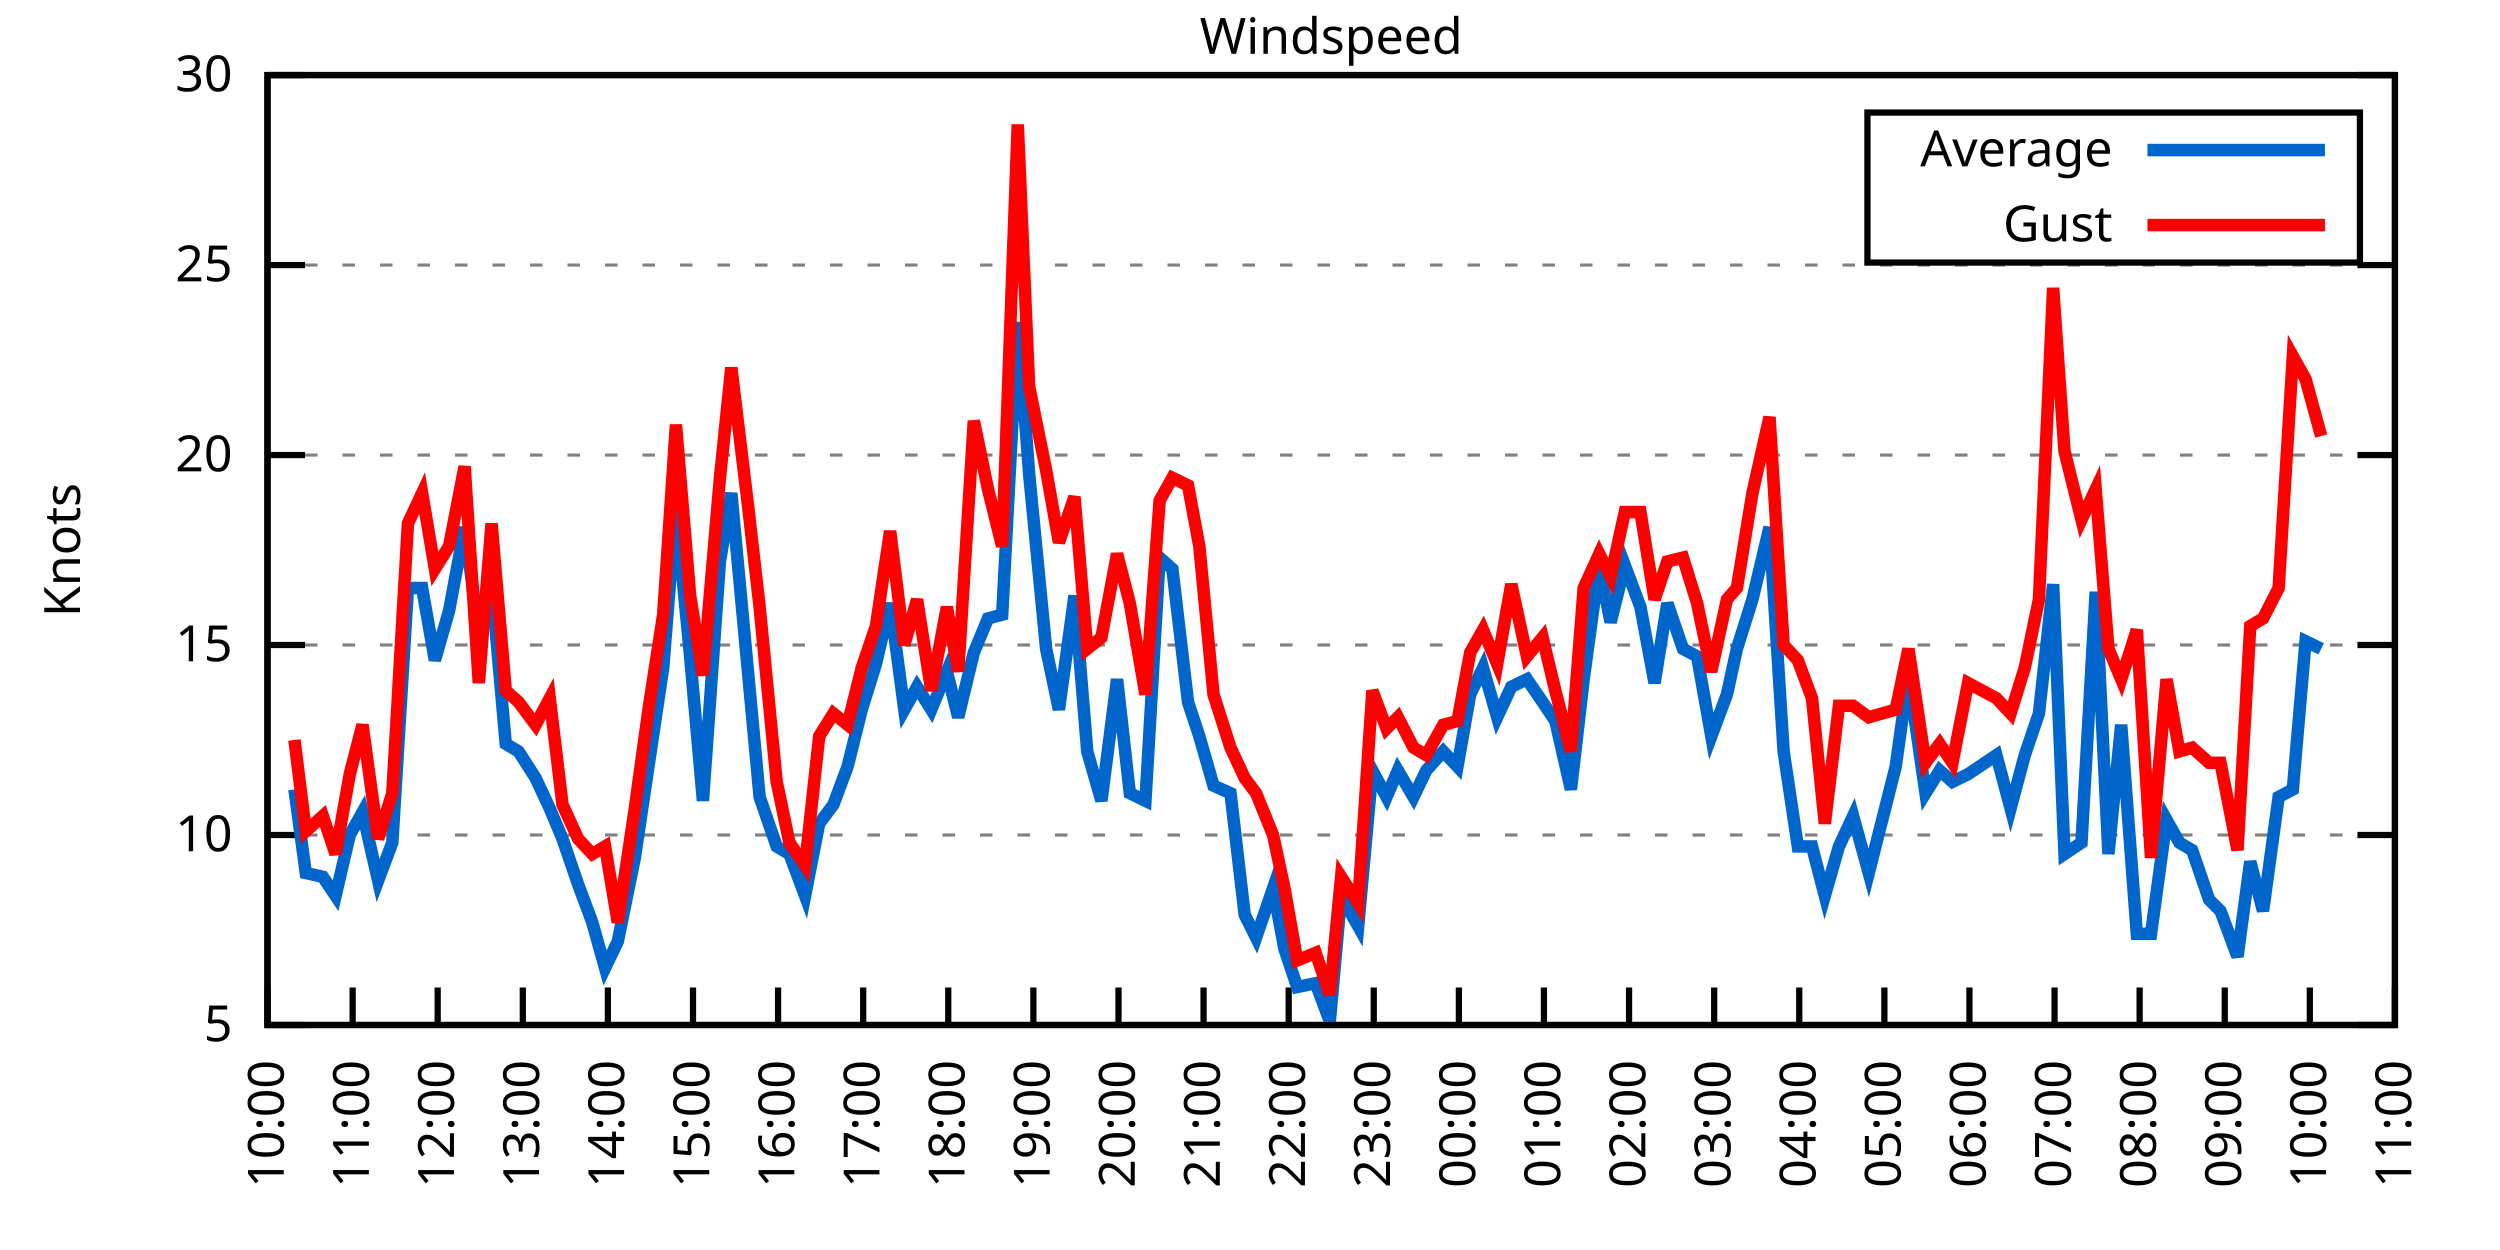
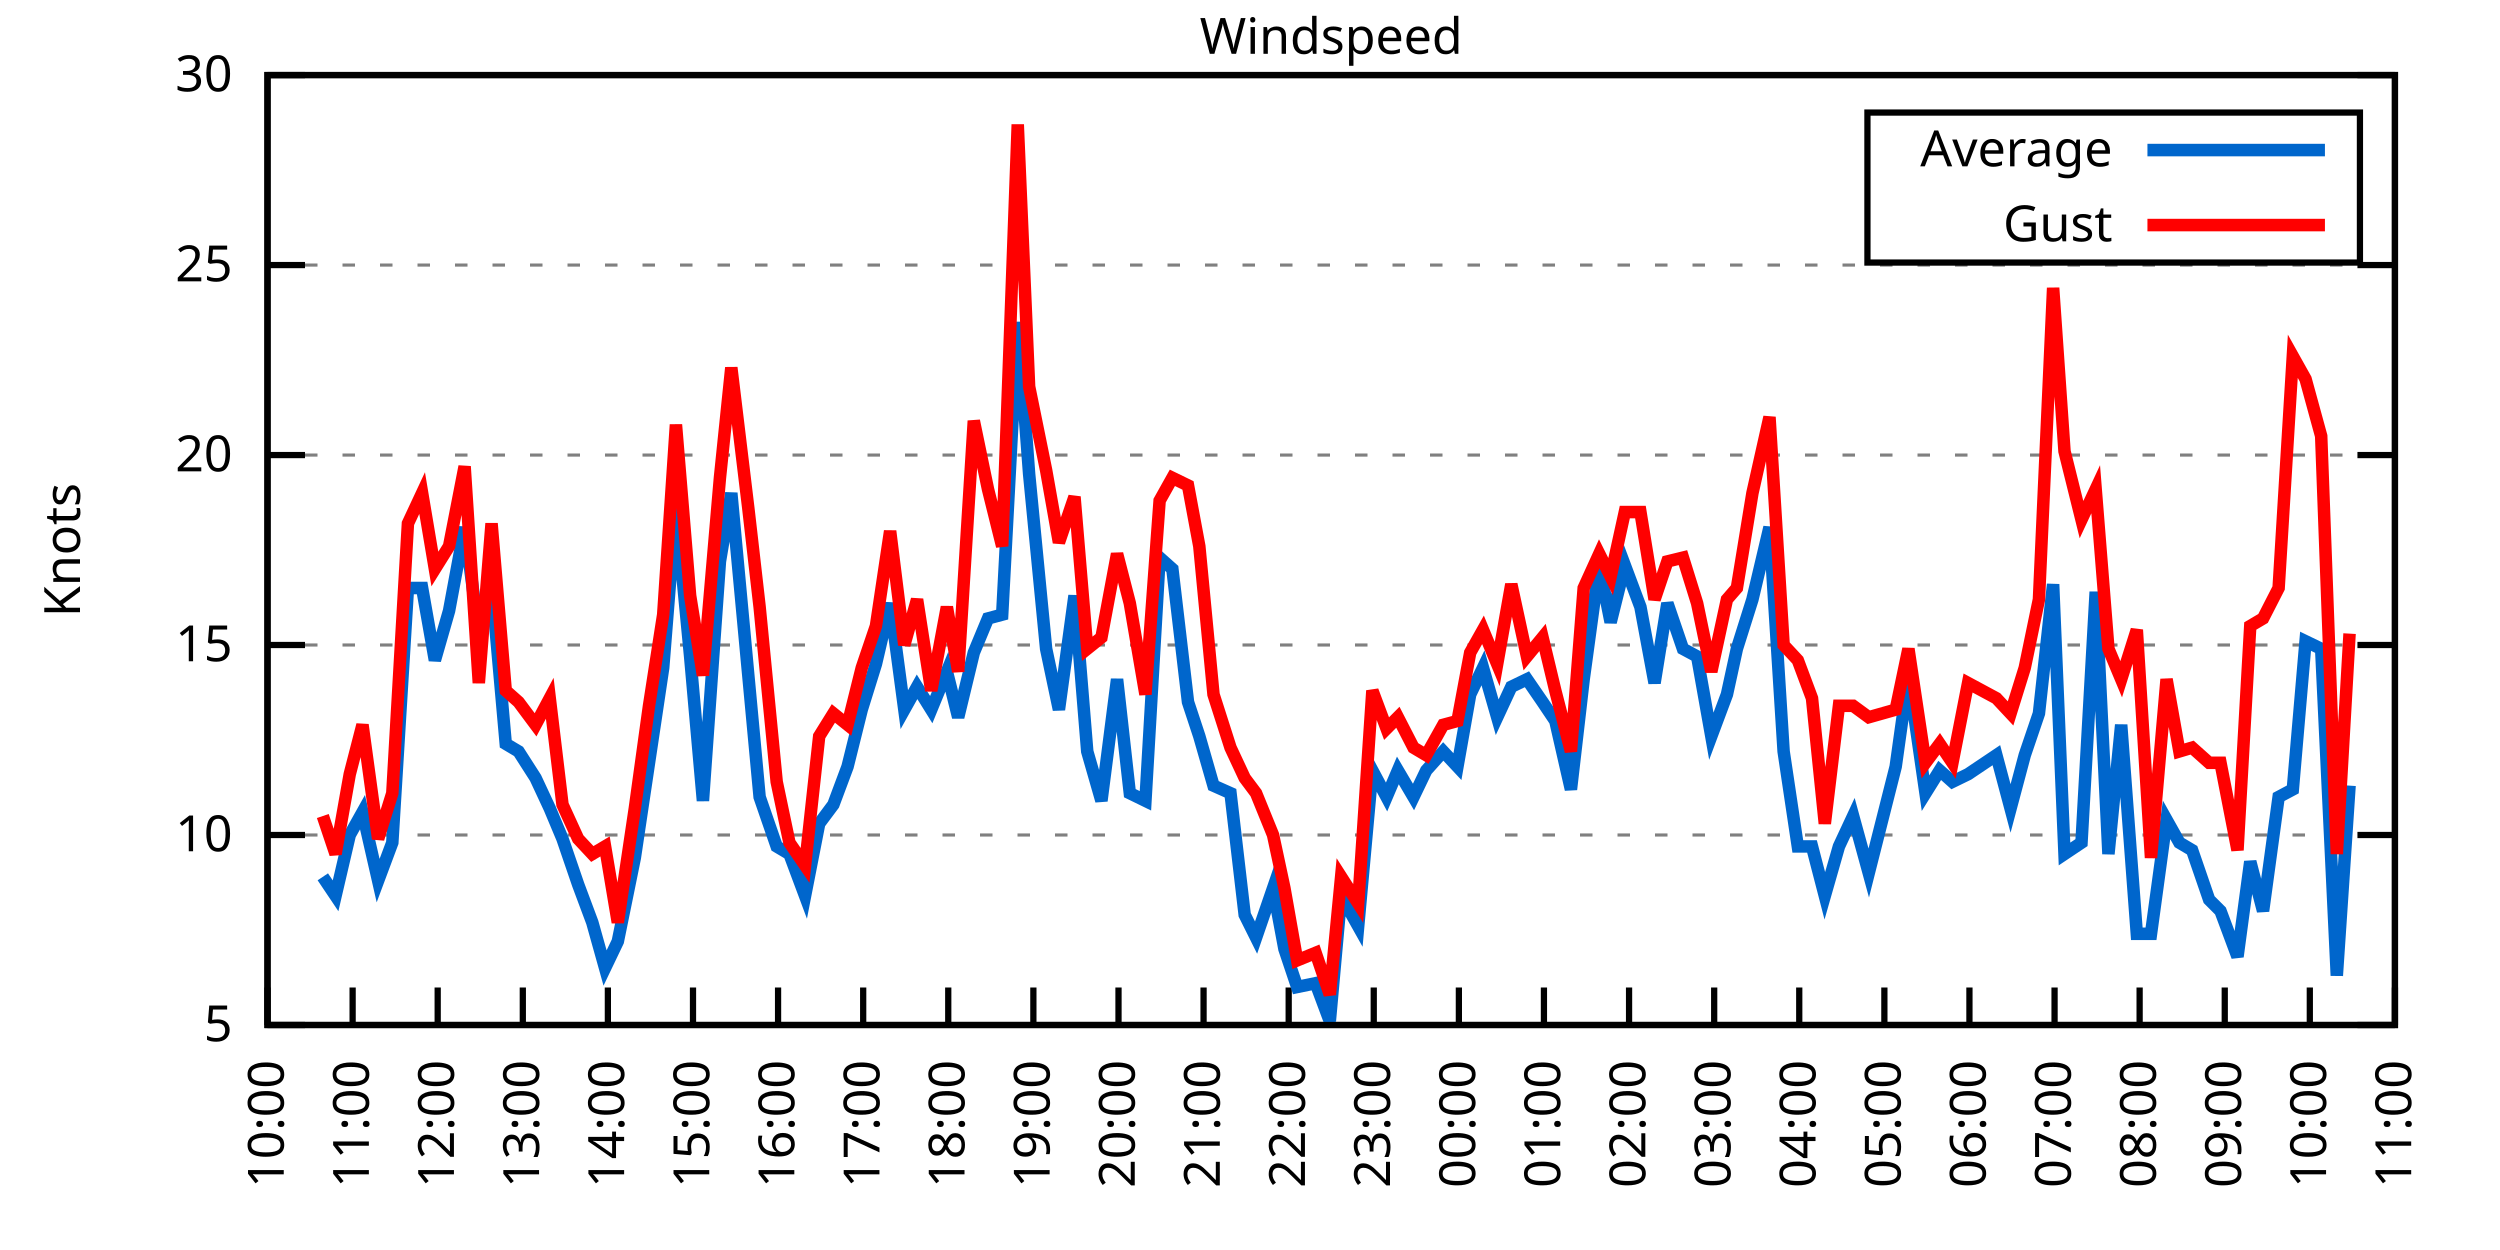
<svg xmlns="http://www.w3.org/2000/svg" xmlns:xlink="http://www.w3.org/1999/xlink" width="400" height="200" viewBox="0 0 400 200">
  <g id="gnuplot_canvas">
    <rect x="0" y="0" width="400" height="200" fill="none" />
    <defs>
      <circle id="gpDot" r="0.5" stroke-width="0.5" stroke="currentColor" />
      <path id="gpPt0" stroke-width="0.333" stroke="currentColor" d="M-1,0 h2 M0,-1 v2" />
      <path id="gpPt1" stroke-width="0.333" stroke="currentColor" d="M-1,-1 L1,1 M1,-1 L-1,1" />
      <path id="gpPt2" stroke-width="0.333" stroke="currentColor" d="M-1,0 L1,0 M0,-1 L0,1 M-1,-1 L1,1 M-1,1 L1,-1" />
      <rect id="gpPt3" stroke-width="0.333" stroke="currentColor" x="-1" y="-1" width="2" height="2" />
      <rect id="gpPt4" stroke-width="0.333" stroke="currentColor" fill="currentColor" x="-1" y="-1" width="2" height="2" />
      <circle id="gpPt5" stroke-width="0.333" stroke="currentColor" cx="0" cy="0" r="1" />
      <use xlink:href="#gpPt5" id="gpPt6" fill="currentColor" stroke="none" />
      <path id="gpPt7" stroke-width="0.333" stroke="currentColor" d="M0,-1.33 L-1.33,0.67 L1.33,0.67 z" />
      <use xlink:href="#gpPt7" id="gpPt8" fill="currentColor" stroke="none" />
      <use xlink:href="#gpPt7" id="gpPt9" stroke="currentColor" transform="rotate(180)" />
      <use xlink:href="#gpPt9" id="gpPt10" fill="currentColor" stroke="none" />
      <use xlink:href="#gpPt3" id="gpPt11" stroke="currentColor" transform="rotate(45)" />
      <use xlink:href="#gpPt11" id="gpPt12" fill="currentColor" stroke="none" />
      <path id="gpPt13" stroke-width="0.333" stroke="currentColor" d="M0,1.330 L1.265,0.411 L0.782,-1.067 L-0.782,-1.076 L-1.265,0.411 z" />
      <use xlink:href="#gpPt13" id="gpPt14" fill="currentColor" stroke="none" />
      <filter id="textbox" filterUnits="objectBoundingBox" x="0" y="0" height="1" width="1">
        <feFlood flood-color="white" flood-opacity="1" result="bgnd" />
        <feComposite in="SourceGraphic" in2="bgnd" operator="atop" />
      </filter>
      <filter id="greybox" filterUnits="objectBoundingBox" x="0" y="0" height="1" width="1">
        <feFlood flood-color="lightgrey" flood-opacity="1" result="grey" />
        <feComposite in="SourceGraphic" in2="grey" operator="atop" />
      </filter>
    </defs>
    <g fill="none" color="white" stroke="currentColor" stroke-width="1.00" stroke-linecap="butt" stroke-linejoin="miter">
</g>
    <g fill="none" color="black" stroke="currentColor" stroke-width="1.00" stroke-linecap="butt" stroke-linejoin="miter">
      <g stroke="none" shape-rendering="crispEdges">
        <polygon fill="rgb(255, 255, 255)" points="42.80,164.00 383.18,164.00 383.18,12.02 42.80,12.02 " />
      </g>
    </g>
    <g fill="none" color="black" stroke="currentColor" stroke-width="1.00" stroke-linecap="butt" stroke-linejoin="miter">
</g>
    <g fill="none" color="black" stroke="black" stroke-width="0.50" stroke-linecap="butt" stroke-linejoin="miter">
</g>
    <g fill="none" color="gray" stroke="currentColor" stroke-width="0.50" stroke-linecap="butt" stroke-linejoin="miter">
      <path stroke="gray" stroke-dasharray="2,4" class="gridline" d="M42.80,164.00 L383.19,164.00  " />
    </g>
    <g fill="none" color="gray" stroke="gray" stroke-width="1.00" stroke-linecap="butt" stroke-linejoin="miter">
</g>
    <g fill="none" color="black" stroke="currentColor" stroke-width="1.00" stroke-linecap="butt" stroke-linejoin="miter">
      <path stroke="black" d="M42.80,164.00 L48.80,164.00 M383.19,164.00 L377.19,164.00  " />
      <g transform="translate(37.20,166.60)" stroke="none" fill="black" font-family="Sans" font-size="8.00" text-anchor="end">
        <text>
          <tspan font-family="Sans"> 5</tspan>
        </text>
      </g>
    </g>
    <g fill="none" color="black" stroke="currentColor" stroke-width="1.00" stroke-linecap="butt" stroke-linejoin="miter">
</g>
    <g fill="none" color="black" stroke="black" stroke-width="0.50" stroke-linecap="butt" stroke-linejoin="miter">
</g>
    <g fill="none" color="gray" stroke="currentColor" stroke-width="0.50" stroke-linecap="butt" stroke-linejoin="miter">
      <path stroke="gray" stroke-dasharray="2,4" class="gridline" d="M42.80,133.60 L383.19,133.60  " />
    </g>
    <g fill="none" color="gray" stroke="gray" stroke-width="1.00" stroke-linecap="butt" stroke-linejoin="miter">
</g>
    <g fill="none" color="black" stroke="currentColor" stroke-width="1.00" stroke-linecap="butt" stroke-linejoin="miter">
      <path stroke="black" d="M42.80,133.60 L48.80,133.60 M383.19,133.60 L377.19,133.60  " />
      <g transform="translate(37.20,136.20)" stroke="none" fill="black" font-family="Sans" font-size="8.00" text-anchor="end">
        <text>
          <tspan font-family="Sans"> 10</tspan>
        </text>
      </g>
    </g>
    <g fill="none" color="black" stroke="currentColor" stroke-width="1.00" stroke-linecap="butt" stroke-linejoin="miter">
</g>
    <g fill="none" color="black" stroke="black" stroke-width="0.50" stroke-linecap="butt" stroke-linejoin="miter">
</g>
    <g fill="none" color="gray" stroke="currentColor" stroke-width="0.50" stroke-linecap="butt" stroke-linejoin="miter">
      <path stroke="gray" stroke-dasharray="2,4" class="gridline" d="M42.80,103.20 L383.19,103.20  " />
    </g>
    <g fill="none" color="gray" stroke="gray" stroke-width="1.00" stroke-linecap="butt" stroke-linejoin="miter">
</g>
    <g fill="none" color="black" stroke="currentColor" stroke-width="1.00" stroke-linecap="butt" stroke-linejoin="miter">
      <path stroke="black" d="M42.80,103.20 L48.80,103.20 M383.19,103.20 L377.19,103.20  " />
      <g transform="translate(37.20,105.80)" stroke="none" fill="black" font-family="Sans" font-size="8.00" text-anchor="end">
        <text>
          <tspan font-family="Sans"> 15</tspan>
        </text>
      </g>
    </g>
    <g fill="none" color="black" stroke="currentColor" stroke-width="1.00" stroke-linecap="butt" stroke-linejoin="miter">
</g>
    <g fill="none" color="black" stroke="black" stroke-width="0.50" stroke-linecap="butt" stroke-linejoin="miter">
</g>
    <g fill="none" color="gray" stroke="currentColor" stroke-width="0.50" stroke-linecap="butt" stroke-linejoin="miter">
      <path stroke="gray" stroke-dasharray="2,4" class="gridline" d="M42.80,72.81 L383.19,72.81  " />
    </g>
    <g fill="none" color="gray" stroke="gray" stroke-width="1.00" stroke-linecap="butt" stroke-linejoin="miter">
</g>
    <g fill="none" color="black" stroke="currentColor" stroke-width="1.00" stroke-linecap="butt" stroke-linejoin="miter">
      <path stroke="black" d="M42.80,72.81 L48.80,72.81 M383.19,72.81 L377.19,72.81  " />
      <g transform="translate(37.20,75.41)" stroke="none" fill="black" font-family="Sans" font-size="8.00" text-anchor="end">
        <text>
          <tspan font-family="Sans"> 20</tspan>
        </text>
      </g>
    </g>
    <g fill="none" color="black" stroke="currentColor" stroke-width="1.00" stroke-linecap="butt" stroke-linejoin="miter">
</g>
    <g fill="none" color="black" stroke="black" stroke-width="0.50" stroke-linecap="butt" stroke-linejoin="miter">
</g>
    <g fill="none" color="gray" stroke="currentColor" stroke-width="0.50" stroke-linecap="butt" stroke-linejoin="miter">
      <path stroke="gray" stroke-dasharray="2,4" class="gridline" d="M42.80,42.41 L383.19,42.41  " />
    </g>
    <g fill="none" color="gray" stroke="gray" stroke-width="1.00" stroke-linecap="butt" stroke-linejoin="miter">
</g>
    <g fill="none" color="black" stroke="currentColor" stroke-width="1.00" stroke-linecap="butt" stroke-linejoin="miter">
      <path stroke="black" d="M42.80,42.41 L48.80,42.41 M383.19,42.41 L377.19,42.41  " />
      <g transform="translate(37.20,45.01)" stroke="none" fill="black" font-family="Sans" font-size="8.00" text-anchor="end">
        <text>
          <tspan font-family="Sans"> 25</tspan>
        </text>
      </g>
    </g>
    <g fill="none" color="black" stroke="currentColor" stroke-width="1.00" stroke-linecap="butt" stroke-linejoin="miter">
</g>
    <g fill="none" color="black" stroke="black" stroke-width="0.50" stroke-linecap="butt" stroke-linejoin="miter">
</g>
    <g fill="none" color="gray" stroke="currentColor" stroke-width="0.50" stroke-linecap="butt" stroke-linejoin="miter">
      <path stroke="gray" stroke-dasharray="2,4" class="gridline" d="M42.80,12.01 L383.19,12.01  " />
    </g>
    <g fill="none" color="gray" stroke="gray" stroke-width="1.00" stroke-linecap="butt" stroke-linejoin="miter">
</g>
    <g fill="none" color="black" stroke="currentColor" stroke-width="1.00" stroke-linecap="butt" stroke-linejoin="miter">
      <path stroke="black" d="M42.80,12.01 L48.80,12.01 M383.19,12.01 L377.19,12.01  " />
      <g transform="translate(37.20,14.61)" stroke="none" fill="black" font-family="Sans" font-size="8.00" text-anchor="end">
        <text>
          <tspan font-family="Sans"> 30</tspan>
        </text>
      </g>
    </g>
    <g fill="none" color="black" stroke="currentColor" stroke-width="1.00" stroke-linecap="butt" stroke-linejoin="miter">
      <path stroke="black" d="M42.80,164.00 L42.80,158.00  " />
      <g transform="translate(45.40,169.60) rotate(270.00)" stroke="none" fill="black" font-family="Sans" font-size="8.00" text-anchor="end">
        <text>
          <tspan font-family="Sans">10:00</tspan>
        </text>
      </g>
    </g>
    <g fill="none" color="black" stroke="currentColor" stroke-width="1.00" stroke-linecap="butt" stroke-linejoin="miter">
      <path stroke="black" d="M56.42,164.00 L56.42,158.00  " />
      <g transform="translate(59.02,169.60) rotate(270.00)" stroke="none" fill="black" font-family="Sans" font-size="8.00" text-anchor="end">
        <text>
          <tspan font-family="Sans">11:00</tspan>
        </text>
      </g>
    </g>
    <g fill="none" color="black" stroke="currentColor" stroke-width="1.00" stroke-linecap="butt" stroke-linejoin="miter">
      <path stroke="black" d="M70.03,164.00 L70.03,158.00  " />
      <g transform="translate(72.63,169.60) rotate(270.00)" stroke="none" fill="black" font-family="Sans" font-size="8.00" text-anchor="end">
        <text>
          <tspan font-family="Sans">12:00</tspan>
        </text>
      </g>
    </g>
    <g fill="none" color="black" stroke="currentColor" stroke-width="1.00" stroke-linecap="butt" stroke-linejoin="miter">
      <path stroke="black" d="M83.65,164.00 L83.65,158.00  " />
      <g transform="translate(86.25,169.60) rotate(270.00)" stroke="none" fill="black" font-family="Sans" font-size="8.00" text-anchor="end">
        <text>
          <tspan font-family="Sans">13:00</tspan>
        </text>
      </g>
    </g>
    <g fill="none" color="black" stroke="currentColor" stroke-width="1.00" stroke-linecap="butt" stroke-linejoin="miter">
      <path stroke="black" d="M97.26,164.00 L97.26,158.00  " />
      <g transform="translate(99.86,169.60) rotate(270.00)" stroke="none" fill="black" font-family="Sans" font-size="8.00" text-anchor="end">
        <text>
          <tspan font-family="Sans">14:00</tspan>
        </text>
      </g>
    </g>
    <g fill="none" color="black" stroke="currentColor" stroke-width="1.00" stroke-linecap="butt" stroke-linejoin="miter">
      <path stroke="black" d="M110.88,164.00 L110.88,158.00  " />
      <g transform="translate(113.48,169.60) rotate(270.00)" stroke="none" fill="black" font-family="Sans" font-size="8.00" text-anchor="end">
        <text>
          <tspan font-family="Sans">15:00</tspan>
        </text>
      </g>
    </g>
    <g fill="none" color="black" stroke="currentColor" stroke-width="1.00" stroke-linecap="butt" stroke-linejoin="miter">
      <path stroke="black" d="M124.49,164.00 L124.49,158.00  " />
      <g transform="translate(127.09,169.60) rotate(270.00)" stroke="none" fill="black" font-family="Sans" font-size="8.00" text-anchor="end">
        <text>
          <tspan font-family="Sans">16:00</tspan>
        </text>
      </g>
    </g>
    <g fill="none" color="black" stroke="currentColor" stroke-width="1.00" stroke-linecap="butt" stroke-linejoin="miter">
      <path stroke="black" d="M138.11,164.00 L138.11,158.00  " />
      <g transform="translate(140.71,169.60) rotate(270.00)" stroke="none" fill="black" font-family="Sans" font-size="8.00" text-anchor="end">
        <text>
          <tspan font-family="Sans">17:00</tspan>
        </text>
      </g>
    </g>
    <g fill="none" color="black" stroke="currentColor" stroke-width="1.00" stroke-linecap="butt" stroke-linejoin="miter">
      <path stroke="black" d="M151.72,164.00 L151.72,158.00  " />
      <g transform="translate(154.32,169.60) rotate(270.00)" stroke="none" fill="black" font-family="Sans" font-size="8.00" text-anchor="end">
        <text>
          <tspan font-family="Sans">18:00</tspan>
        </text>
      </g>
    </g>
    <g fill="none" color="black" stroke="currentColor" stroke-width="1.00" stroke-linecap="butt" stroke-linejoin="miter">
      <path stroke="black" d="M165.34,164.00 L165.34,158.00  " />
      <g transform="translate(167.94,169.60) rotate(270.00)" stroke="none" fill="black" font-family="Sans" font-size="8.00" text-anchor="end">
        <text>
          <tspan font-family="Sans">19:00</tspan>
        </text>
      </g>
    </g>
    <g fill="none" color="black" stroke="currentColor" stroke-width="1.00" stroke-linecap="butt" stroke-linejoin="miter">
      <path stroke="black" d="M178.96,164.00 L178.96,158.00  " />
      <g transform="translate(181.56,169.60) rotate(270.00)" stroke="none" fill="black" font-family="Sans" font-size="8.00" text-anchor="end">
        <text>
          <tspan font-family="Sans">20:00</tspan>
        </text>
      </g>
    </g>
    <g fill="none" color="black" stroke="currentColor" stroke-width="1.00" stroke-linecap="butt" stroke-linejoin="miter">
      <path stroke="black" d="M192.57,164.00 L192.57,158.00  " />
      <g transform="translate(195.17,169.60) rotate(270.00)" stroke="none" fill="black" font-family="Sans" font-size="8.00" text-anchor="end">
        <text>
          <tspan font-family="Sans">21:00</tspan>
        </text>
      </g>
    </g>
    <g fill="none" color="black" stroke="currentColor" stroke-width="1.00" stroke-linecap="butt" stroke-linejoin="miter">
      <path stroke="black" d="M206.19,164.00 L206.19,158.00  " />
      <g transform="translate(208.79,169.60) rotate(270.00)" stroke="none" fill="black" font-family="Sans" font-size="8.00" text-anchor="end">
        <text>
          <tspan font-family="Sans">22:00</tspan>
        </text>
      </g>
    </g>
    <g fill="none" color="black" stroke="currentColor" stroke-width="1.00" stroke-linecap="butt" stroke-linejoin="miter">
      <path stroke="black" d="M219.80,164.00 L219.80,158.00  " />
      <g transform="translate(222.40,169.60) rotate(270.00)" stroke="none" fill="black" font-family="Sans" font-size="8.00" text-anchor="end">
        <text>
          <tspan font-family="Sans">23:00</tspan>
        </text>
      </g>
    </g>
    <g fill="none" color="black" stroke="currentColor" stroke-width="1.00" stroke-linecap="butt" stroke-linejoin="miter">
      <path stroke="black" d="M233.42,164.00 L233.42,158.00  " />
      <g transform="translate(236.02,169.60) rotate(270.00)" stroke="none" fill="black" font-family="Sans" font-size="8.00" text-anchor="end">
        <text>
          <tspan font-family="Sans">00:00</tspan>
        </text>
      </g>
    </g>
    <g fill="none" color="black" stroke="currentColor" stroke-width="1.00" stroke-linecap="butt" stroke-linejoin="miter">
      <path stroke="black" d="M247.03,164.00 L247.03,158.00  " />
      <g transform="translate(249.63,169.60) rotate(270.00)" stroke="none" fill="black" font-family="Sans" font-size="8.00" text-anchor="end">
        <text>
          <tspan font-family="Sans">01:00</tspan>
        </text>
      </g>
    </g>
    <g fill="none" color="black" stroke="currentColor" stroke-width="1.00" stroke-linecap="butt" stroke-linejoin="miter">
      <path stroke="black" d="M260.65,164.00 L260.65,158.00  " />
      <g transform="translate(263.25,169.60) rotate(270.00)" stroke="none" fill="black" font-family="Sans" font-size="8.00" text-anchor="end">
        <text>
          <tspan font-family="Sans">02:00</tspan>
        </text>
      </g>
    </g>
    <g fill="none" color="black" stroke="currentColor" stroke-width="1.00" stroke-linecap="butt" stroke-linejoin="miter">
      <path stroke="black" d="M274.27,164.00 L274.27,158.00  " />
      <g transform="translate(276.87,169.60) rotate(270.00)" stroke="none" fill="black" font-family="Sans" font-size="8.00" text-anchor="end">
        <text>
          <tspan font-family="Sans">03:00</tspan>
        </text>
      </g>
    </g>
    <g fill="none" color="black" stroke="currentColor" stroke-width="1.00" stroke-linecap="butt" stroke-linejoin="miter">
      <path stroke="black" d="M287.88,164.00 L287.88,158.00  " />
      <g transform="translate(290.48,169.60) rotate(270.00)" stroke="none" fill="black" font-family="Sans" font-size="8.00" text-anchor="end">
        <text>
          <tspan font-family="Sans">04:00</tspan>
        </text>
      </g>
    </g>
    <g fill="none" color="black" stroke="currentColor" stroke-width="1.00" stroke-linecap="butt" stroke-linejoin="miter">
      <path stroke="black" d="M301.50,164.00 L301.50,158.00  " />
      <g transform="translate(304.10,169.60) rotate(270.00)" stroke="none" fill="black" font-family="Sans" font-size="8.00" text-anchor="end">
        <text>
          <tspan font-family="Sans">05:00</tspan>
        </text>
      </g>
    </g>
    <g fill="none" color="black" stroke="currentColor" stroke-width="1.00" stroke-linecap="butt" stroke-linejoin="miter">
      <path stroke="black" d="M315.11,164.00 L315.11,158.00  " />
      <g transform="translate(317.71,169.60) rotate(270.00)" stroke="none" fill="black" font-family="Sans" font-size="8.00" text-anchor="end">
        <text>
          <tspan font-family="Sans">06:00</tspan>
        </text>
      </g>
    </g>
    <g fill="none" color="black" stroke="currentColor" stroke-width="1.00" stroke-linecap="butt" stroke-linejoin="miter">
      <path stroke="black" d="M328.73,164.00 L328.73,158.00  " />
      <g transform="translate(331.33,169.60) rotate(270.00)" stroke="none" fill="black" font-family="Sans" font-size="8.00" text-anchor="end">
        <text>
          <tspan font-family="Sans">07:00</tspan>
        </text>
      </g>
    </g>
    <g fill="none" color="black" stroke="currentColor" stroke-width="1.00" stroke-linecap="butt" stroke-linejoin="miter">
      <path stroke="black" d="M342.34,164.00 L342.34,158.00  " />
      <g transform="translate(344.94,169.60) rotate(270.00)" stroke="none" fill="black" font-family="Sans" font-size="8.00" text-anchor="end">
        <text>
          <tspan font-family="Sans">08:00</tspan>
        </text>
      </g>
    </g>
    <g fill="none" color="black" stroke="currentColor" stroke-width="1.00" stroke-linecap="butt" stroke-linejoin="miter">
      <path stroke="black" d="M355.96,164.00 L355.96,158.00  " />
      <g transform="translate(358.56,169.60) rotate(270.00)" stroke="none" fill="black" font-family="Sans" font-size="8.00" text-anchor="end">
        <text>
          <tspan font-family="Sans">09:00</tspan>
        </text>
      </g>
    </g>
    <g fill="none" color="black" stroke="currentColor" stroke-width="1.00" stroke-linecap="butt" stroke-linejoin="miter">
      <path stroke="black" d="M369.57,164.00 L369.57,158.00  " />
      <g transform="translate(372.17,169.60) rotate(270.00)" stroke="none" fill="black" font-family="Sans" font-size="8.00" text-anchor="end">
        <text>
          <tspan font-family="Sans">10:00</tspan>
        </text>
      </g>
    </g>
    <g fill="none" color="black" stroke="currentColor" stroke-width="1.00" stroke-linecap="butt" stroke-linejoin="miter">
      <path stroke="black" d="M383.19,164.00 L383.19,158.00  " />
      <g transform="translate(385.79,169.60) rotate(270.00)" stroke="none" fill="black" font-family="Sans" font-size="8.00" text-anchor="end">
        <text>
          <tspan font-family="Sans">11:00</tspan>
        </text>
      </g>
    </g>
    <g fill="none" color="black" stroke="currentColor" stroke-width="1.00" stroke-linecap="butt" stroke-linejoin="miter">
</g>
    <g fill="none" color="black" stroke="currentColor" stroke-width="1.00" stroke-linecap="butt" stroke-linejoin="miter">
      <path stroke="black" d="M42.80,12.01 L42.80,164.00 L383.19,164.00 L383.19,12.01 L42.80,12.01 Z  " />
    </g>
    <g fill="none" color="black" stroke="currentColor" stroke-width="1.00" stroke-linecap="butt" stroke-linejoin="miter">
</g>
    <g fill="none" color="black" stroke="currentColor" stroke-width="1.00" stroke-linecap="butt" stroke-linejoin="miter">
      <path stroke="black" d="M298.79,42.01 L298.79,18.01 L377.59,18.01 L377.59,42.01 L298.79,42.01 Z  " />
    </g>
    <g id="Windspeed_plot_1">
      <g fill="none" color="white" stroke="black" stroke-width="2.00" stroke-linecap="butt" stroke-linejoin="miter">
</g>
      <g fill="none" color="black" stroke="currentColor" stroke-width="2.00" stroke-linecap="butt" stroke-linejoin="miter">
        <g transform="translate(337.99,26.61)" stroke="none" fill="black" font-family="Sans" font-size="8.00" text-anchor="end">
          <text>
            <tspan font-family="Sans">Average</tspan>
          </text>
        </g>
      </g>
      <g fill="none" color="black" stroke="currentColor" stroke-width="2.00" stroke-linecap="butt" stroke-linejoin="miter">
-         <path stroke="rgb(  0, 102, 204)" d="M343.59,24.01 L371.99,24.01 M47.11,126.31 L48.93,139.68 L51.65,140.29 L53.69,143.33 L55.96,133.60 L58.00,129.95   L60.50,140.90 L62.77,134.82 L65.27,94.08 L67.54,94.08 L69.58,105.64 L71.85,97.73 L74.34,84.36 L76.61,101.38   L78.65,93.48 L80.92,119.01 L82.97,120.23 L85.69,124.48 L87.96,129.35 L90.00,134.21 L92.50,141.51 L94.77,147.59   L96.81,154.88 L98.85,150.62 L101.57,137.25 L103.84,122.05 L106.11,106.85 L108.15,81.32 L110.42,105.03 L112.47,128.13   L115.19,89.83 L117.01,78.89 L119.73,108.07 L121.54,127.52 L124.27,135.43 L126.31,136.64 L128.81,143.33 L131.07,131.78   L133.34,128.74 L135.61,122.66 L137.88,113.54 L140.15,106.24 L142.42,96.52 L144.69,113.54 L146.73,109.89 L149.00,113.54   L151.50,107.46 L153.31,114.76 L155.81,104.42 L158.08,98.95 L160.35,98.34 L162.84,51.53 L164.66,75.85 L167.38,103.81   L169.43,113.54 L171.92,95.30 L173.96,120.23 L176.23,128.13 L178.73,108.68 L180.77,126.91 L183.27,128.13 L185.54,89.22   L187.58,91.04 L190.08,112.32 L191.89,117.80 L194.16,125.70 L196.88,126.91 L199.15,146.37 L200.97,150.02 L203.69,142.11   L205.51,151.84 L207.55,157.92 L210.50,157.31 L212.77,163.39 L214.58,143.33 L217.31,148.19 L219.58,123.27 L221.85,127.52   L223.66,123.27 L226.16,127.52 L228.20,123.27 L230.92,120.23 L233.19,122.66 L235.23,111.11 L237.28,106.85 L239.55,114.76   L241.81,109.89 L244.31,108.68 L246.81,112.32 L248.85,115.36 L251.35,126.31 L253.39,108.68 L255.88,90.44 L257.70,99.56   L259.97,90.44 L262.47,97.12 L264.73,109.28 L266.78,96.52 L269.27,103.81 L271.54,105.03 L273.81,117.80 L276.31,111.11   L277.90,103.81 L280.39,95.91 L283.12,84.36 L285.38,120.23 L287.65,135.43 L289.92,135.43 L291.97,143.33 L294.23,135.43   L296.50,130.56 L299.00,139.68 L303.31,122.66 L305.35,108.07 L308.08,126.91 L310.35,123.27 L312.39,125.09 L314.89,123.87   L319.42,120.83 L321.69,129.35 L323.96,120.83 L326.23,114.15 L328.50,93.48 L330.32,136.64 L333.04,134.82 L335.31,94.69   L337.35,136.64 L339.39,115.97 L341.89,149.41 L344.16,149.41 L346.65,131.17 L348.70,134.82 L350.74,136.03 L353.46,143.94   L355.28,145.76 L358.00,153.06 L360.04,137.86 L362.09,145.76 L364.58,127.52 L366.85,126.31 L368.89,102.60 L371.39,103.81    " />
+         <path stroke="rgb(  0, 102, 204)" d="M343.59,24.01 L371.99,24.01 M51.65,140.29 L53.69,143.33 L55.96,133.60 L58.00,129.95 L60.50,140.90 L62.77,134.82   L65.27,94.08 L67.54,94.08 L69.58,105.64 L71.85,97.73 L74.34,84.36 L76.61,101.38 L78.65,93.48 L80.92,119.01   L82.97,120.23 L85.69,124.48 L87.96,129.35 L90.00,134.21 L92.50,141.51 L94.77,147.59 L96.81,154.88 L98.85,150.62   L101.57,137.25 L103.84,122.05 L106.11,106.85 L108.15,81.32 L110.42,105.03 L112.47,128.13 L115.19,89.83 L117.01,78.89   L119.73,108.07 L121.54,127.52 L124.27,135.43 L126.31,136.64 L128.81,143.33 L131.07,131.78 L133.34,128.74 L135.61,122.66   L137.88,113.54 L140.15,106.24 L142.42,96.52 L144.69,113.54 L146.73,109.89 L149.00,113.54 L151.50,107.46 L153.31,114.76   L155.81,104.42 L158.08,98.95 L160.35,98.34 L162.84,51.53 L164.66,75.85 L167.38,103.81 L169.43,113.54 L171.92,95.30   L173.96,120.23 L176.23,128.13 L178.73,108.68 L180.77,126.91 L183.27,128.13 L185.54,89.22 L187.58,91.04 L190.08,112.32   L191.89,117.80 L194.16,125.70 L196.88,126.91 L199.15,146.37 L200.97,150.02 L203.69,142.11 L205.51,151.84 L207.55,157.92   L210.50,157.31 L212.77,163.39 L214.58,143.33 L217.31,148.19 L219.58,123.27 L221.85,127.52 L223.66,123.27 L226.16,127.52   L228.20,123.27 L230.92,120.23 L233.19,122.66 L235.23,111.11 L237.28,106.85 L239.55,114.76 L241.81,109.89 L244.31,108.68   L246.81,112.32 L248.85,115.36 L251.35,126.31 L253.39,108.68 L255.88,90.44 L257.70,99.56 L259.97,90.44 L262.47,97.12   L264.73,109.28 L266.78,96.52 L269.27,103.81 L271.54,105.03 L273.81,117.80 L276.31,111.11 L277.90,103.81 L280.39,95.91   L283.12,84.36 L285.38,120.23 L287.65,135.43 L289.92,135.43 L291.97,143.33 L294.23,135.43 L296.50,130.56 L299.00,139.68   L303.31,122.66 L305.35,108.07 L308.08,126.91 L310.35,123.27 L312.39,125.09 L314.89,123.87 L319.42,120.83 L321.69,129.35   L323.96,120.83 L326.23,114.15 L328.50,93.48 L330.32,136.64 L333.04,134.82 L335.31,94.69 L337.35,136.64 L339.39,115.97   L341.89,149.41 L344.16,149.41 L346.65,131.17 L348.70,134.82 L350.74,136.03 L353.46,143.94 L355.28,145.76 L358.00,153.06   L360.04,137.86 L362.09,145.76 L364.58,127.52 L366.85,126.31 L368.89,102.60 L371.39,103.81 L373.89,156.10 L375.93,125.70    " />
      </g>
    </g>
    <g id="Windspeed_plot_2">
      <g fill="none" color="black" stroke="currentColor" stroke-width="2.00" stroke-linecap="butt" stroke-linejoin="miter">
        <g transform="translate(337.99,38.61)" stroke="none" fill="black" font-family="Sans" font-size="8.00" text-anchor="end">
          <text>
            <tspan font-family="Sans">Gust</tspan>
          </text>
        </g>
      </g>
      <g fill="none" color="black" stroke="currentColor" stroke-width="2.00" stroke-linecap="butt" stroke-linejoin="miter">
-         <path stroke="rgb(255,   0,   0)" d="M343.59,36.01 L371.99,36.01 M47.11,118.40 L48.93,132.99 L51.65,130.56 L53.69,136.64 L55.96,123.87 L58.00,115.97   L60.50,134.21 L62.77,126.91 L65.27,83.75 L67.54,78.89 L69.58,91.04 L71.85,87.40 L74.34,74.63 L76.61,109.28   L78.65,83.75 L80.92,110.50 L82.97,112.32 L85.69,115.97 L87.96,111.72 L90.00,128.74 L92.50,134.21 L94.77,136.64   L96.81,135.43 L98.85,147.59 L101.57,129.35 L103.84,112.93 L106.11,98.34 L108.15,67.94 L110.42,95.30 L112.47,108.07   L115.19,76.45 L117.01,58.82 L119.73,81.32 L121.54,97.12 L124.27,125.09 L126.31,134.82 L128.81,138.47 L131.07,117.80   L133.34,114.15 L135.61,115.97 L137.88,106.85 L140.15,100.16 L142.42,84.97 L144.69,103.20 L146.73,95.91 L149.00,110.50   L151.50,97.12 L153.31,107.46 L155.81,67.33 L158.08,78.28 L160.35,87.40 L162.84,19.91 L164.66,61.86 L167.38,75.24   L169.43,86.79 L171.92,79.49 L173.96,103.81 L176.23,101.99 L178.73,88.61 L180.77,96.52 L183.27,111.11 L185.54,80.10   L187.58,76.45 L190.08,77.67 L191.89,87.40 L194.16,111.11 L196.88,119.62 L199.15,124.48 L200.97,126.91 L203.69,133.60   L205.51,142.11 L207.55,153.66 L210.50,152.45 L212.77,159.14 L214.58,140.29 L217.31,144.55 L219.58,110.50 L221.85,116.58   L223.66,114.76 L226.16,119.62 L228.20,120.83 L230.92,115.97 L233.19,115.36 L235.23,104.42 L237.28,100.77 L239.55,106.24   L241.81,93.48 L244.31,105.03 L246.81,101.99 L248.85,110.50 L251.35,120.23 L253.39,94.08 L255.88,88.61 L257.70,92.26   L259.97,81.93 L262.47,81.93 L264.73,95.91 L266.78,89.83 L269.27,89.22 L271.54,96.52 L273.81,107.46 L276.31,95.91   L277.90,94.08 L280.39,78.89 L283.12,66.73 L285.38,103.20 L287.65,105.64 L289.92,111.72 L291.97,131.78 L294.23,112.93   L296.50,112.93 L299.00,114.76 L303.31,113.54 L305.35,103.81 L308.08,122.05 L310.35,119.01 L312.39,122.05 L314.89,109.28   L319.42,111.72 L321.69,114.15 L323.96,106.85 L326.23,95.91 L328.50,46.06 L330.32,72.20 L333.04,83.14 L335.31,78.28   L337.35,103.81 L339.39,108.68 L341.89,100.77 L344.16,137.25 L346.65,108.68 L348.70,120.23 L350.74,119.62 L353.46,122.05   L355.28,122.05 L358.00,136.03 L360.04,100.16 L362.09,98.95 L364.58,94.08 L366.85,57.00 L368.89,60.65 L371.39,69.77    " />
+         <path stroke="rgb(255,   0,   0)" d="M343.59,36.01 L371.99,36.01 M51.65,130.56 L53.69,136.64 L55.96,123.87 L58.00,115.97 L60.50,134.21 L62.77,126.91   L65.27,83.75 L67.54,78.89 L69.58,91.04 L71.85,87.40 L74.34,74.63 L76.61,109.28 L78.65,83.75 L80.92,110.50   L82.97,112.32 L85.69,115.97 L87.96,111.72 L90.00,128.74 L92.50,134.21 L94.77,136.64 L96.81,135.43 L98.85,147.59   L101.57,129.35 L103.84,112.93 L106.11,98.34 L108.15,67.94 L110.42,95.30 L112.47,108.07 L115.19,76.45 L117.01,58.82   L119.73,81.32 L121.54,97.12 L124.27,125.09 L126.31,134.82 L128.81,138.47 L131.07,117.80 L133.34,114.15 L135.61,115.97   L137.88,106.85 L140.15,100.16 L142.42,84.97 L144.69,103.20 L146.73,95.91 L149.00,110.50 L151.50,97.12 L153.31,107.46   L155.81,67.33 L158.08,78.28 L160.35,87.40 L162.84,19.91 L164.66,61.86 L167.38,75.24 L169.43,86.79 L171.92,79.49   L173.96,103.81 L176.23,101.99 L178.73,88.61 L180.77,96.52 L183.27,111.11 L185.54,80.10 L187.58,76.45 L190.08,77.67   L191.89,87.40 L194.16,111.11 L196.88,119.62 L199.15,124.48 L200.97,126.91 L203.69,133.60 L205.51,142.11 L207.55,153.66   L210.50,152.45 L212.77,159.14 L214.58,140.29 L217.31,144.55 L219.58,110.50 L221.85,116.58 L223.66,114.76 L226.16,119.62   L228.20,120.83 L230.92,115.97 L233.19,115.36 L235.23,104.42 L237.28,100.77 L239.55,106.24 L241.81,93.48 L244.31,105.03   L246.81,101.99 L248.85,110.50 L251.35,120.23 L253.39,94.08 L255.88,88.61 L257.70,92.26 L259.97,81.93 L262.47,81.93   L264.73,95.91 L266.78,89.83 L269.27,89.22 L271.54,96.52 L273.81,107.46 L276.31,95.91 L277.90,94.08 L280.39,78.89   L283.12,66.73 L285.38,103.20 L287.65,105.64 L289.92,111.72 L291.97,131.78 L294.23,112.93 L296.50,112.93 L299.00,114.76   L303.31,113.54 L305.35,103.81 L308.08,122.05 L310.35,119.01 L312.39,122.05 L314.89,109.28 L319.42,111.72 L321.69,114.15   L323.96,106.85 L326.23,95.91 L328.50,46.06 L330.32,72.20 L333.04,83.14 L335.31,78.28 L337.35,103.81 L339.39,108.68   L341.89,100.77 L344.16,137.25 L346.65,108.68 L348.70,120.23 L350.74,119.62 L353.46,122.05 L355.28,122.05 L358.00,136.03   L360.04,100.16 L362.09,98.95 L364.58,94.08 L366.85,57.00 L368.89,60.65 L371.39,69.77 L373.89,136.64 L375.93,101.38    " />
      </g>
    </g>
    <g fill="none" color="black" stroke="currentColor" stroke-width="2.00" stroke-linecap="butt" stroke-linejoin="miter">
</g>
    <g fill="none" color="black" stroke="black" stroke-width="1.00" stroke-linecap="butt" stroke-linejoin="miter">
</g>
    <g fill="none" color="black" stroke="currentColor" stroke-width="1.00" stroke-linecap="butt" stroke-linejoin="miter">
      <path stroke="black" d="M42.80,12.01 L42.80,164.00 L383.19,164.00 L383.19,12.01 L42.80,12.01 Z  " />
      <g transform="translate(12.80,88.01) rotate(270.00)" stroke="none" fill="black" font-family="Sans" font-size="8.00" text-anchor="middle">
        <text>
          <tspan font-family="Sans">Knots</tspan>
        </text>
      </g>
    </g>
    <g fill="none" color="black" stroke="currentColor" stroke-width="1.00" stroke-linecap="butt" stroke-linejoin="miter">
</g>
    <g fill="none" color="black" stroke="currentColor" stroke-width="1.00" stroke-linecap="butt" stroke-linejoin="miter">
      <g transform="translate(212.99,8.61)" stroke="none" fill="black" font-family="Sans" font-size="8.00" text-anchor="middle">
        <text>
          <tspan font-family="Sans">Windspeed</tspan>
        </text>
      </g>
    </g>
    <g fill="none" color="black" stroke="currentColor" stroke-width="1.00" stroke-linecap="butt" stroke-linejoin="miter">
</g>
  </g>
</svg>
